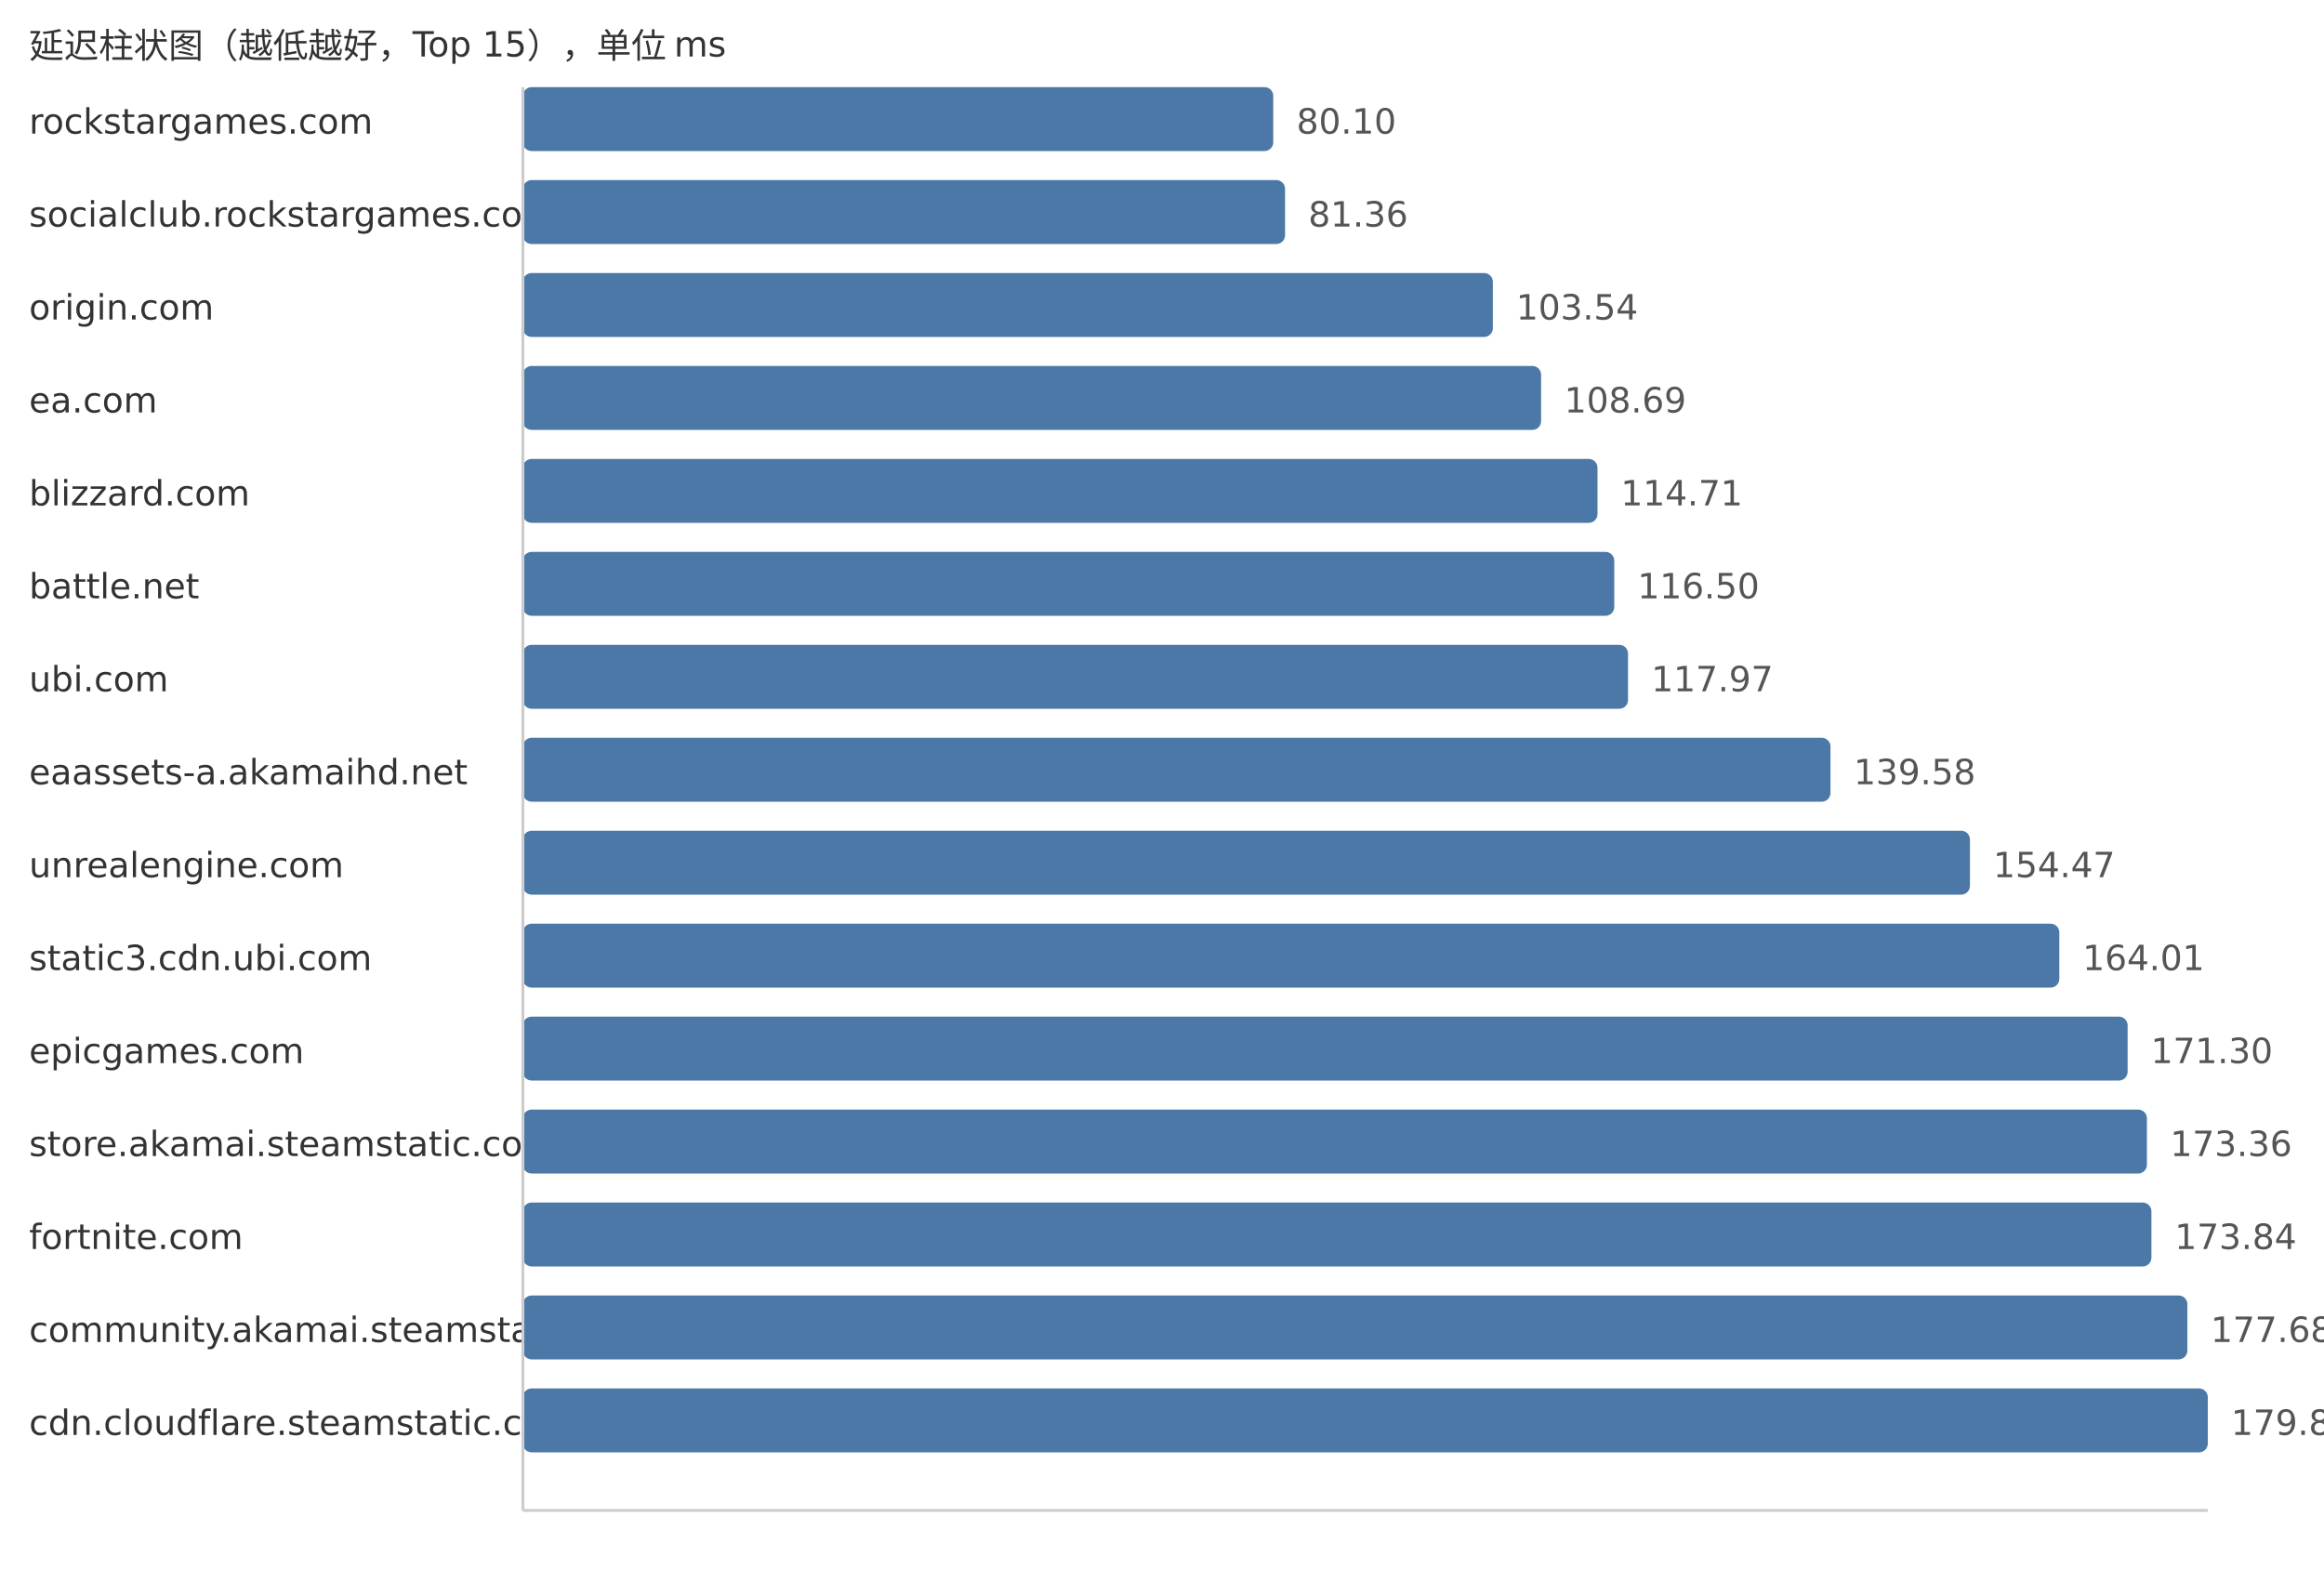
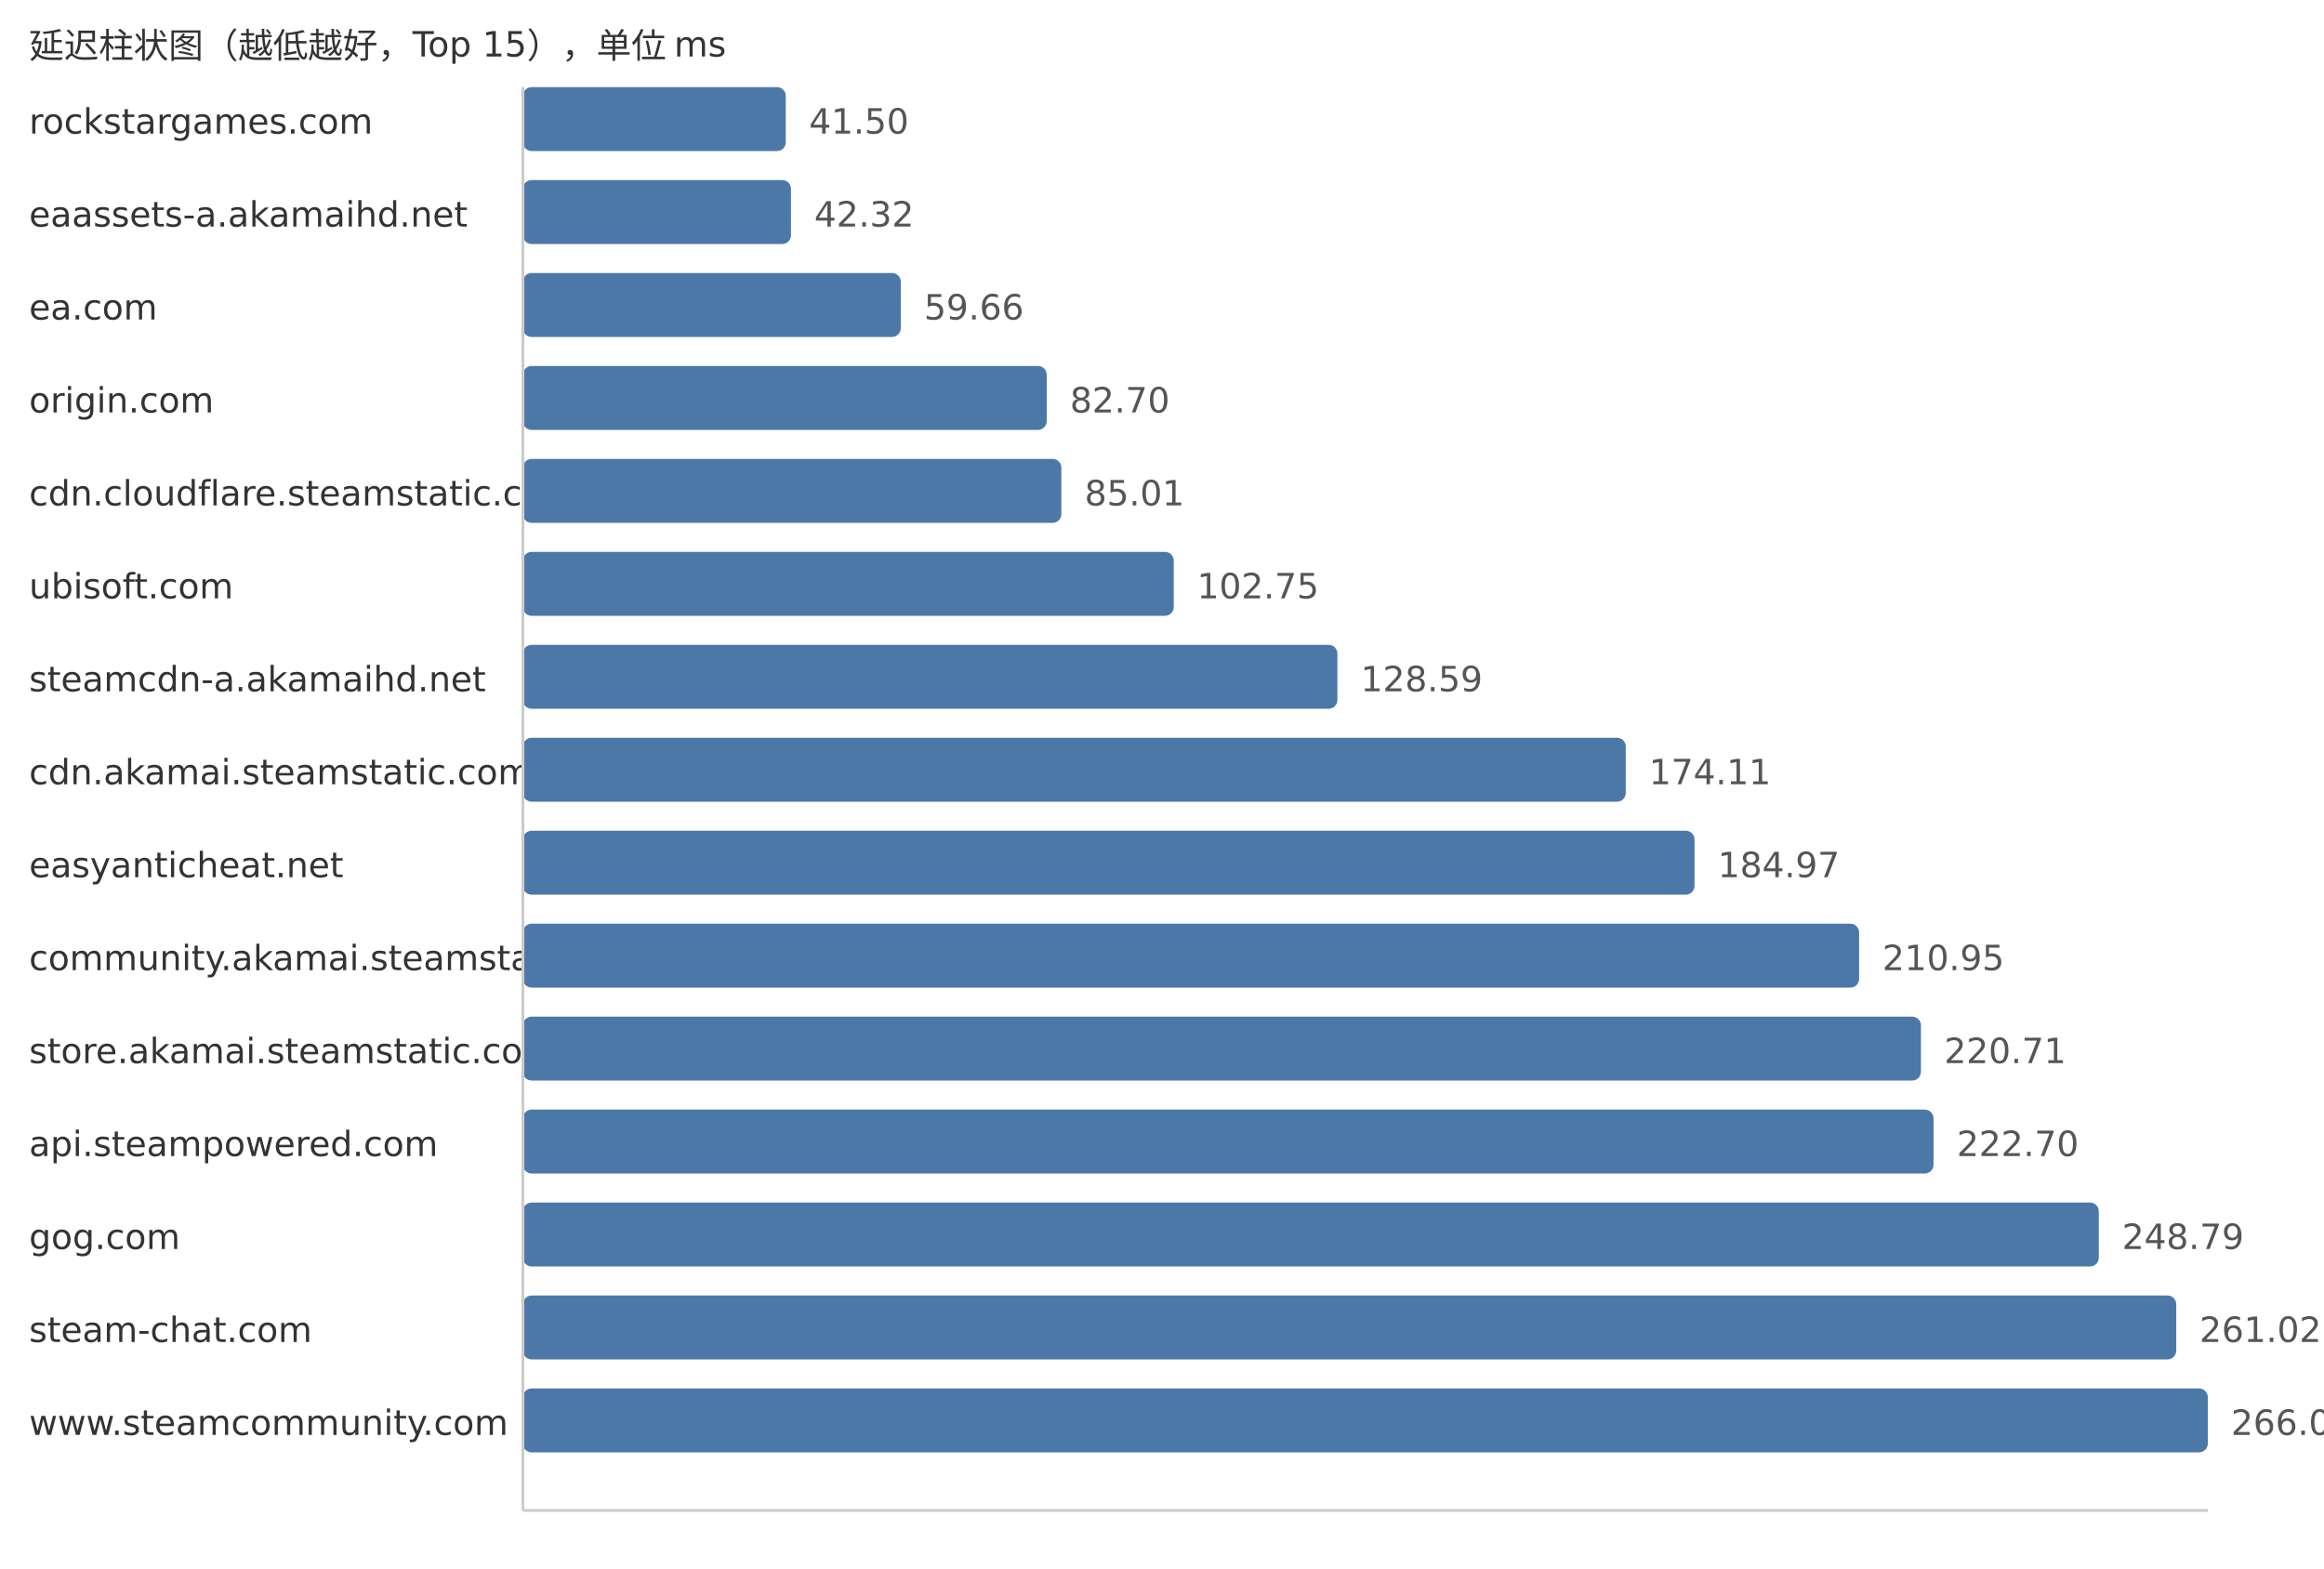
<svg xmlns="http://www.w3.org/2000/svg" width="800" height="540">
  <style> .label{font-family:DejaVu Sans,Verdana,Geneva,sans-serif;font-size:12px;fill:#333} .value{font-family:DejaVu Sans,Verdana,Geneva,sans-serif;font-size:12px;fill:#555} </style>
  <text x="10" y="20" class="label">延迟柱状图（越低越好，Top 15），单位 ms</text>
  <text x="10" y="46" class="label">rockstargames.com</text>
-   <rect x="180" y="30" width="258.3" height="22" fill="#4c78a8" rx="3" />
-   <text x="446.3" y="46" class="value">80.10</text>
-   <text x="10" y="78" class="label">socialclub.rockstargames.com</text>
-   <rect x="180" y="62" width="262.36" height="22" fill="#4c78a8" rx="3" />
-   <text x="450.36" y="78" class="value">81.36</text>
-   <text x="10" y="110" class="label">origin.com</text>
-   <rect x="180" y="94" width="333.89" height="22" fill="#4c78a8" rx="3" />
-   <text x="521.89" y="110" class="value">103.54</text>
-   <text x="10" y="142" class="label">ea.com</text>
-   <rect x="180" y="126" width="350.5" height="22" fill="#4c78a8" rx="3" />
-   <text x="538.5" y="142" class="value">108.69</text>
-   <text x="10" y="174" class="label">blizzard.com</text>
-   <rect x="180" y="158" width="369.91" height="22" fill="#4c78a8" rx="3" />
-   <text x="557.91" y="174" class="value">114.71</text>
-   <text x="10" y="206" class="label">battle.net</text>
-   <rect x="180" y="190" width="375.68" height="22" fill="#4c78a8" rx="3" />
-   <text x="563.68" y="206" class="value">116.50</text>
-   <text x="10" y="238" class="label">ubi.com</text>
-   <rect x="180" y="222" width="380.42" height="22" fill="#4c78a8" rx="3" />
-   <text x="568.42" y="238" class="value">117.97</text>
-   <text x="10" y="270" class="label">eaassets-a.akamaihd.net</text>
-   <rect x="180" y="254" width="450.11" height="22" fill="#4c78a8" rx="3" />
-   <text x="638.11" y="270" class="value">139.58</text>
-   <text x="10" y="302" class="label">unrealengine.com</text>
-   <rect x="180" y="286" width="498.12" height="22" fill="#4c78a8" rx="3" />
-   <text x="686.12" y="302" class="value">154.47</text>
-   <text x="10" y="334" class="label">static3.cdn.ubi.com</text>
-   <rect x="180" y="318" width="528.89" height="22" fill="#4c78a8" rx="3" />
-   <text x="716.89" y="334" class="value">164.01</text>
-   <text x="10" y="366" class="label">epicgames.com</text>
-   <rect x="180" y="350" width="552.4" height="22" fill="#4c78a8" rx="3" />
-   <text x="740.4" y="366" class="value">171.30</text>
-   <text x="10" y="398" class="label">store.akamai.steamstatic.com</text>
-   <rect x="180" y="382" width="559.04" height="22" fill="#4c78a8" rx="3" />
-   <text x="747.04" y="398" class="value">173.36</text>
-   <text x="10" y="430" class="label">fortnite.com</text>
-   <rect x="180" y="414" width="560.59" height="22" fill="#4c78a8" rx="3" />
-   <text x="748.59" y="430" class="value">173.84</text>
-   <text x="10" y="462" class="label">community.akamai.steamstatic.com</text>
-   <rect x="180" y="446" width="572.97" height="22" fill="#4c78a8" rx="3" />
-   <text x="760.97" y="462" class="value">177.68</text>
-   <text x="10" y="494" class="label">cdn.cloudflare.steamstatic.com</text>
+   <rect x="180" y="30" width="90.49" height="22" fill="#4c78a8" rx="3" />
+   <text x="278.49" y="46" class="value">41.50</text>
+   <text x="10" y="78" class="label">eaassets-a.akamaihd.net</text>
+   <rect x="180" y="62" width="92.28" height="22" fill="#4c78a8" rx="3" />
+   <text x="280.28" y="78" class="value">42.32</text>
+   <text x="10" y="110" class="label">ea.com</text>
+   <rect x="180" y="94" width="130.09" height="22" fill="#4c78a8" rx="3" />
+   <text x="318.09" y="110" class="value">59.66</text>
+   <text x="10" y="142" class="label">origin.com</text>
+   <rect x="180" y="126" width="180.32" height="22" fill="#4c78a8" rx="3" />
+   <text x="368.32" y="142" class="value">82.70</text>
+   <text x="10" y="174" class="label">cdn.cloudflare.steamstatic.com</text>
+   <rect x="180" y="158" width="185.36" height="22" fill="#4c78a8" rx="3" />
+   <text x="373.36" y="174" class="value">85.01</text>
+   <text x="10" y="206" class="label">ubisoft.com</text>
+   <rect x="180" y="190" width="224.04" height="22" fill="#4c78a8" rx="3" />
+   <text x="412.04" y="206" class="value">102.75</text>
+   <text x="10" y="238" class="label">steamcdn-a.akamaihd.net</text>
+   <rect x="180" y="222" width="280.38" height="22" fill="#4c78a8" rx="3" />
+   <text x="468.38" y="238" class="value">128.59</text>
+   <text x="10" y="270" class="label">cdn.akamai.steamstatic.com</text>
+   <rect x="180" y="254" width="379.64" height="22" fill="#4c78a8" rx="3" />
+   <text x="567.64" y="270" class="value">174.11</text>
+   <text x="10" y="302" class="label">easyanticheat.net</text>
+   <rect x="180" y="286" width="403.32" height="22" fill="#4c78a8" rx="3" />
+   <text x="591.32" y="302" class="value">184.97</text>
+   <text x="10" y="334" class="label">community.akamai.steamstatic.com</text>
+   <rect x="180" y="318" width="459.97" height="22" fill="#4c78a8" rx="3" />
+   <text x="647.97" y="334" class="value">210.95</text>
+   <text x="10" y="366" class="label">store.akamai.steamstatic.com</text>
+   <rect x="180" y="350" width="481.25" height="22" fill="#4c78a8" rx="3" />
+   <text x="669.25" y="366" class="value">220.71</text>
+   <text x="10" y="398" class="label">api.steampowered.com</text>
+   <rect x="180" y="382" width="485.59" height="22" fill="#4c78a8" rx="3" />
+   <text x="673.59" y="398" class="value">222.70</text>
+   <text x="10" y="430" class="label">gog.com</text>
+   <rect x="180" y="414" width="542.47" height="22" fill="#4c78a8" rx="3" />
+   <text x="730.47" y="430" class="value">248.79</text>
+   <text x="10" y="462" class="label">steam-chat.com</text>
+   <rect x="180" y="446" width="569.14" height="22" fill="#4c78a8" rx="3" />
+   <text x="757.14" y="462" class="value">261.02</text>
+   <text x="10" y="494" class="label">www.steamcommunity.com</text>
  <rect x="180" y="478" width="580.0" height="22" fill="#4c78a8" rx="3" />
-   <text x="768.0" y="494" class="value">179.86</text>
+   <text x="768.0" y="494" class="value">266.00</text>
  <line x1="180" y1="30" x2="180" y2="520" stroke="#ccc" />
  <line x1="180" y1="520" x2="760" y2="520" stroke="#ccc" />
</svg>
